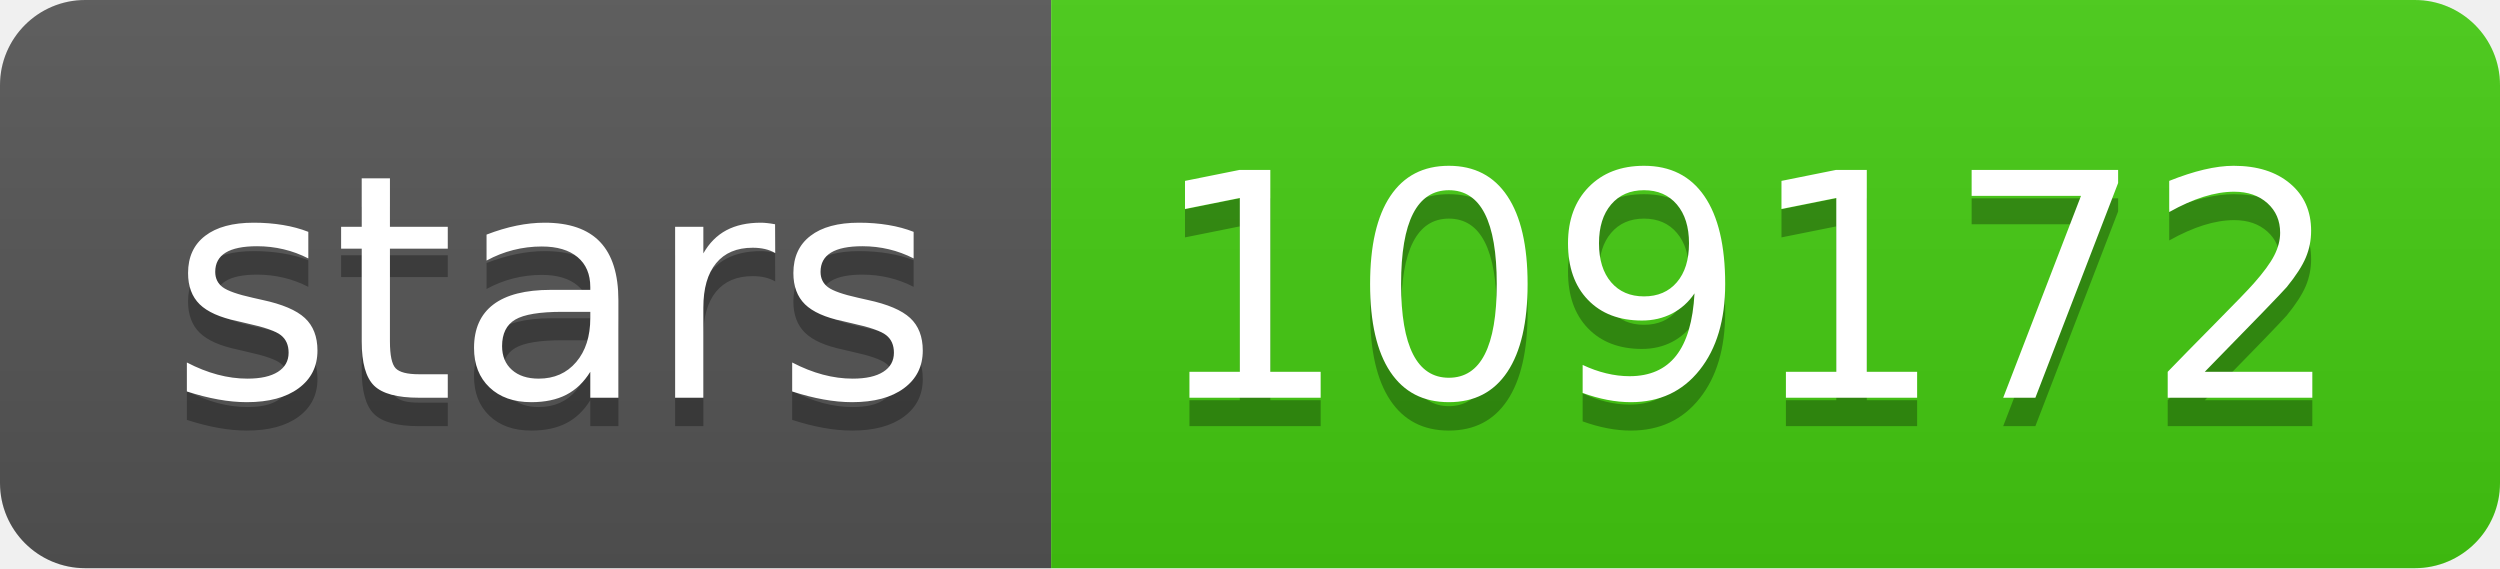
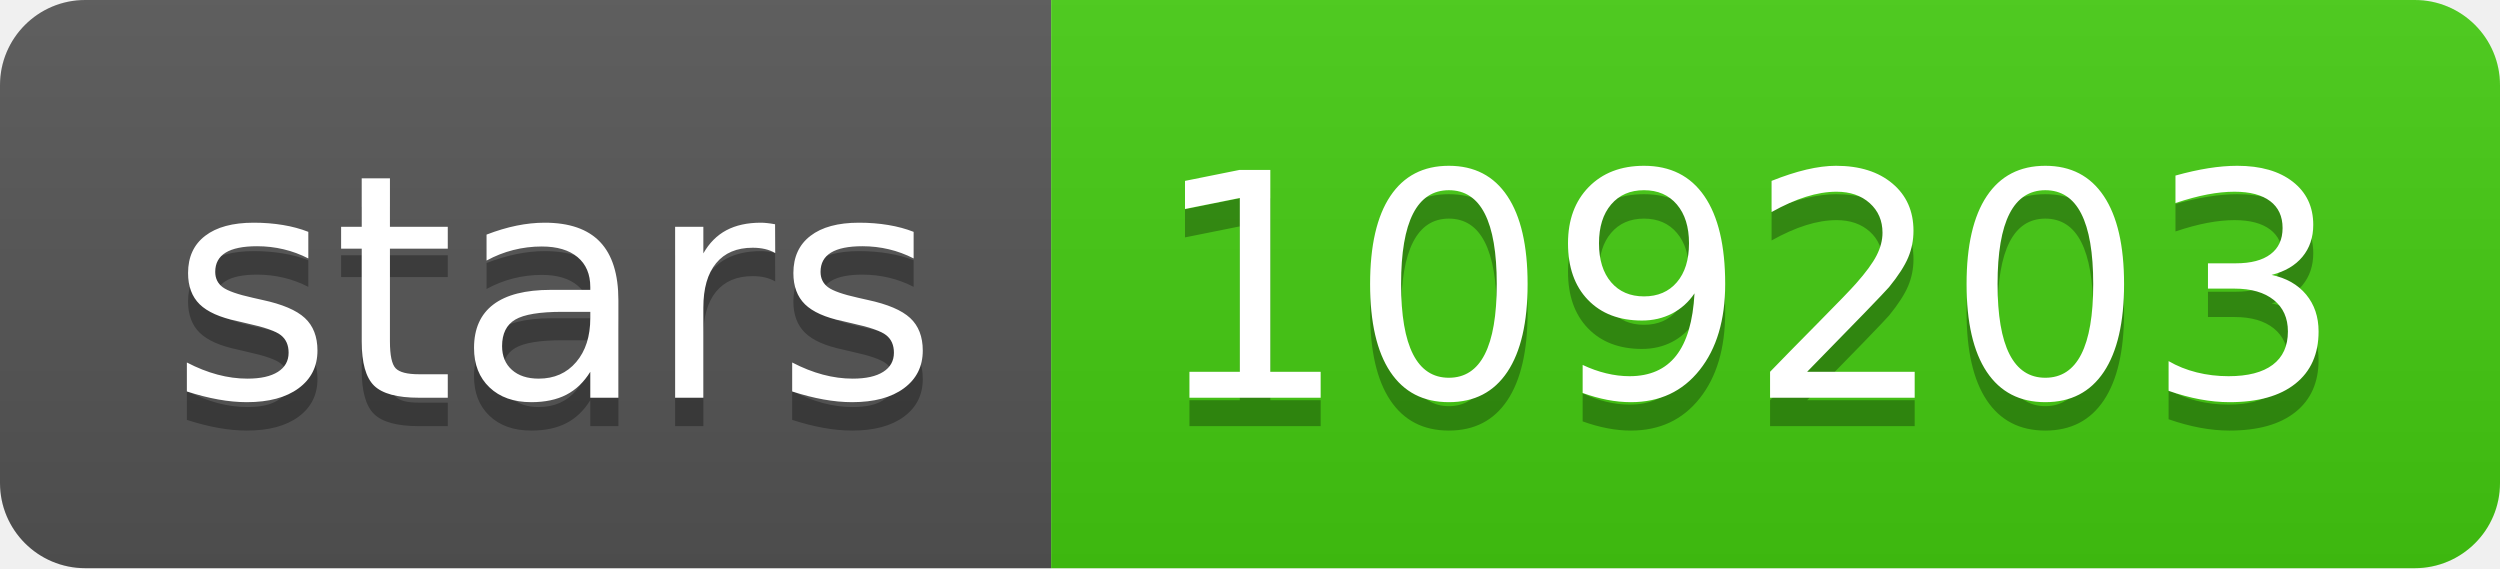
- <svg xmlns="http://www.w3.org/2000/svg" width="88" height="20" role="img" aria-label="stars: 109172">
+ <svg xmlns="http://www.w3.org/2000/svg" width="88" height="20" role="img" aria-label="stars: 109203">
  <linearGradient id="s" x2="0" y2="100%">
    <stop offset="0" stop-color="#bbb" stop-opacity=".1" />
    <stop offset="1" stop-opacity=".1" />
  </linearGradient>
  <clipPath id="r">
    <rect width="88" height="20" rx="3" fill="#fff" />
  </clipPath>
  <g clip-path="url(#r)">
    <rect width="37" height="20" fill="#555" />
    <rect x="37" width="51" height="20" fill="#4c1" />
    <rect width="88" height="20" fill="url(#s)" />
  </g>
  <g fill="#fff" text-anchor="middle" font-family="Verdana,Geneva,DejaVu Sans,sans-serif" text-rendering="geometricPrecision" font-size="110">
    <text aria-hidden="true" x="195" y="150" fill="#010101" fill-opacity=".3" transform="scale(.1)" textLength="270">stars</text>
    <text x="195" y="140" transform="scale(.1)" fill="#fff" textLength="270">stars</text>
-     <text aria-hidden="true" x="615" y="150" fill="#010101" fill-opacity=".3" transform="scale(.1)" textLength="410">109172</text>
-     <text x="615" y="140" transform="scale(.1)" fill="#fff" textLength="410">109172</text>
+     <text aria-hidden="true" x="615" y="150" fill="#010101" fill-opacity=".3" transform="scale(.1)" textLength="410">109203</text>
+     <text x="615" y="140" transform="scale(.1)" fill="#fff" textLength="410">109203</text>
  </g>
</svg>
